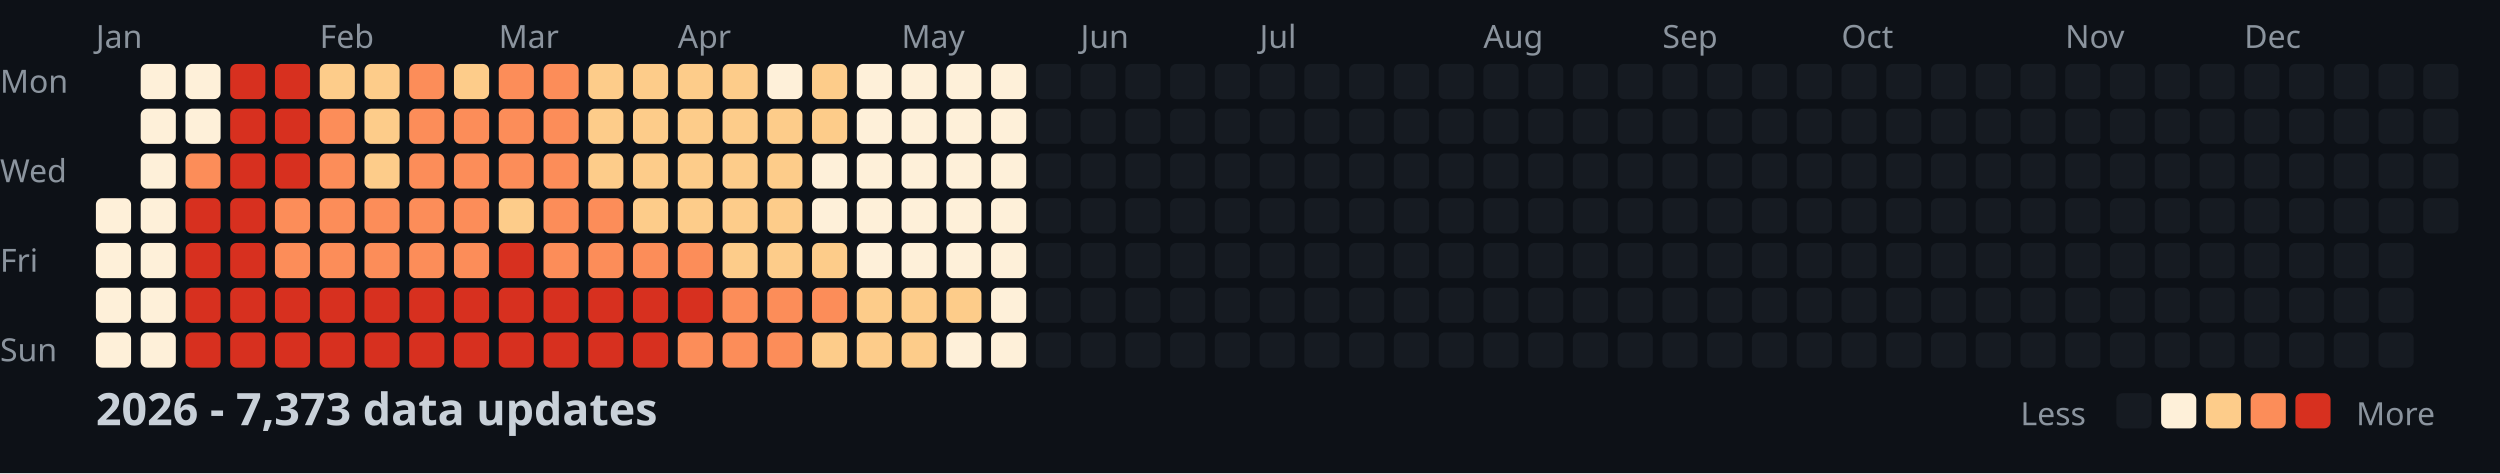
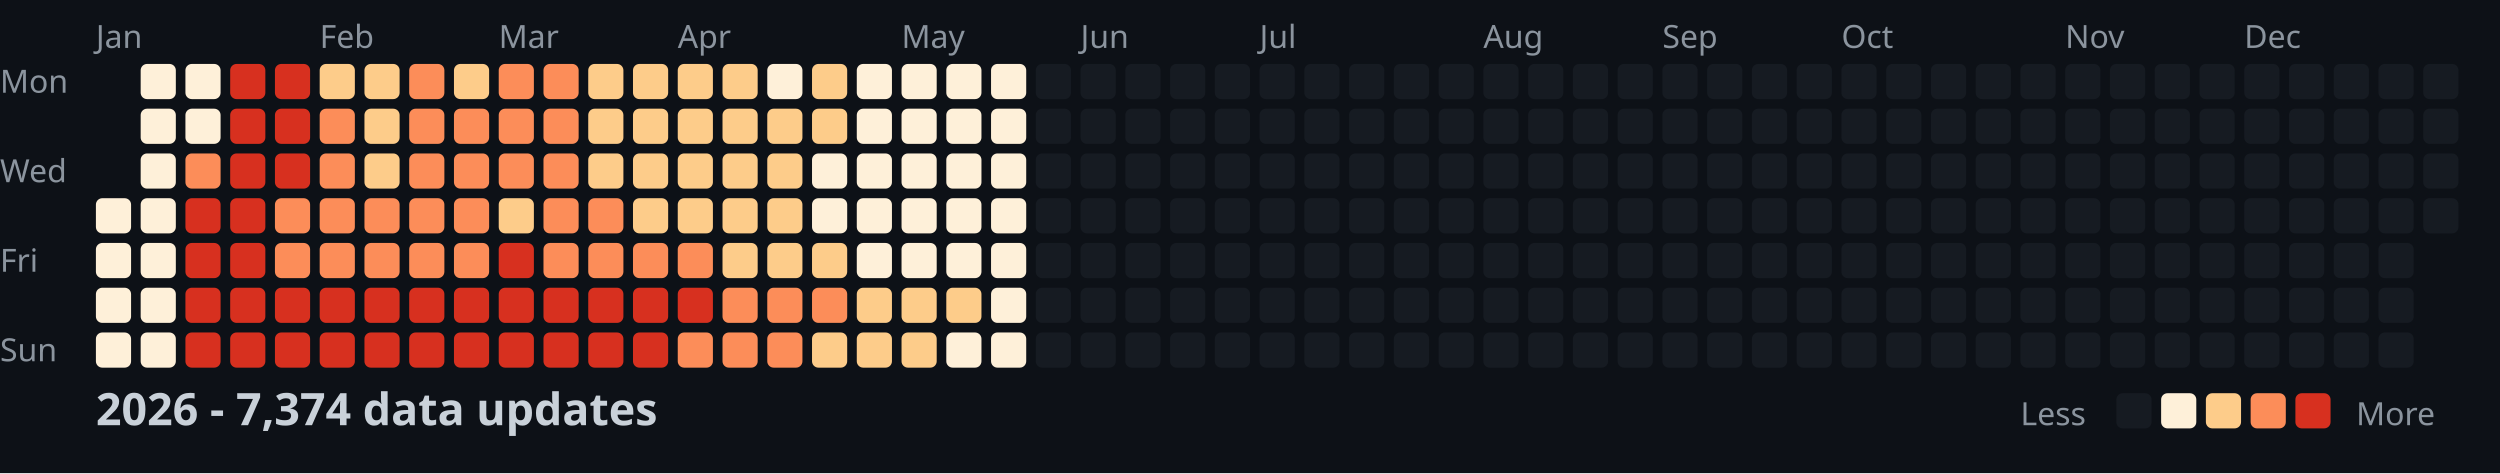
<svg xmlns="http://www.w3.org/2000/svg" width="782" height="148">
  <style>
    .month { font: 10px sans-serif; fill: #8b949e; }
    .day { font: 10px sans-serif; fill: #8b949e; }
    .title { font: bold 14px sans-serif; fill: #c9d1d9; }
    .legend { font: 10px sans-serif; fill: #8b949e; }
  </style>
  <rect width="100%" height="100%" fill="#0d1117" />
  <text x="0" y="29" class="day">Mon</text>
  <text x="0" y="57" class="day">Wed</text>
  <text x="0" y="85" class="day">Fri</text>
  <text x="0" y="113" class="day">Sun</text>
  <text x="30" y="15" class="month">Jan</text>
  <text x="100" y="15" class="month">Feb</text>
  <text x="156" y="15" class="month">Mar</text>
  <text x="212" y="15" class="month">Apr</text>
  <text x="282" y="15" class="month">May</text>
  <text x="338" y="15" class="month">Jun</text>
  <text x="394" y="15" class="month">Jul</text>
  <text x="464" y="15" class="month">Aug</text>
  <text x="520" y="15" class="month">Sep</text>
  <text x="576" y="15" class="month">Oct</text>
  <text x="646" y="15" class="month">Nov</text>
  <text x="702" y="15" class="month">Dec</text>
  <rect x="30" y="62" width="11" height="11" fill="#fef0d9" rx="2" />
  <rect x="30" y="76" width="11" height="11" fill="#fef0d9" rx="2" />
  <rect x="30" y="90" width="11" height="11" fill="#fef0d9" rx="2" />
  <rect x="30" y="104" width="11" height="11" fill="#fef0d9" rx="2" />
  <rect x="44" y="20" width="11" height="11" fill="#fef0d9" rx="2" />
  <rect x="44" y="34" width="11" height="11" fill="#fef0d9" rx="2" />
  <rect x="44" y="48" width="11" height="11" fill="#fef0d9" rx="2" />
  <rect x="44" y="62" width="11" height="11" fill="#fef0d9" rx="2" />
  <rect x="44" y="76" width="11" height="11" fill="#fef0d9" rx="2" />
  <rect x="44" y="90" width="11" height="11" fill="#fef0d9" rx="2" />
  <rect x="44" y="104" width="11" height="11" fill="#fef0d9" rx="2" />
  <rect x="58" y="20" width="11" height="11" fill="#fef0d9" rx="2" />
  <rect x="58" y="34" width="11" height="11" fill="#fef0d9" rx="2" />
  <rect x="58" y="48" width="11" height="11" fill="#fc8d59" rx="2" />
  <rect x="58" y="62" width="11" height="11" fill="#d7301f" rx="2" />
  <rect x="58" y="76" width="11" height="11" fill="#d7301f" rx="2" />
  <rect x="58" y="90" width="11" height="11" fill="#d7301f" rx="2" />
  <rect x="58" y="104" width="11" height="11" fill="#d7301f" rx="2" />
  <rect x="72" y="20" width="11" height="11" fill="#d7301f" rx="2" />
  <rect x="72" y="34" width="11" height="11" fill="#d7301f" rx="2" />
  <rect x="72" y="48" width="11" height="11" fill="#d7301f" rx="2" />
  <rect x="72" y="62" width="11" height="11" fill="#d7301f" rx="2" />
  <rect x="72" y="76" width="11" height="11" fill="#d7301f" rx="2" />
  <rect x="72" y="90" width="11" height="11" fill="#d7301f" rx="2" />
  <rect x="72" y="104" width="11" height="11" fill="#d7301f" rx="2" />
  <rect x="86" y="20" width="11" height="11" fill="#d7301f" rx="2" />
  <rect x="86" y="34" width="11" height="11" fill="#d7301f" rx="2" />
  <rect x="86" y="48" width="11" height="11" fill="#d7301f" rx="2" />
  <rect x="86" y="62" width="11" height="11" fill="#fc8d59" rx="2" />
  <rect x="86" y="76" width="11" height="11" fill="#fc8d59" rx="2" />
  <rect x="86" y="90" width="11" height="11" fill="#d7301f" rx="2" />
  <rect x="86" y="104" width="11" height="11" fill="#d7301f" rx="2" />
  <rect x="100" y="20" width="11" height="11" fill="#fdcc8a" rx="2" />
  <rect x="100" y="34" width="11" height="11" fill="#fc8d59" rx="2" />
  <rect x="100" y="48" width="11" height="11" fill="#fc8d59" rx="2" />
  <rect x="100" y="62" width="11" height="11" fill="#fc8d59" rx="2" />
  <rect x="100" y="76" width="11" height="11" fill="#fc8d59" rx="2" />
  <rect x="100" y="90" width="11" height="11" fill="#d7301f" rx="2" />
  <rect x="100" y="104" width="11" height="11" fill="#d7301f" rx="2" />
  <rect x="114" y="20" width="11" height="11" fill="#fdcc8a" rx="2" />
  <rect x="114" y="34" width="11" height="11" fill="#fdcc8a" rx="2" />
  <rect x="114" y="48" width="11" height="11" fill="#fdcc8a" rx="2" />
  <rect x="114" y="62" width="11" height="11" fill="#fc8d59" rx="2" />
  <rect x="114" y="76" width="11" height="11" fill="#fc8d59" rx="2" />
  <rect x="114" y="90" width="11" height="11" fill="#d7301f" rx="2" />
  <rect x="114" y="104" width="11" height="11" fill="#d7301f" rx="2" />
  <rect x="128" y="20" width="11" height="11" fill="#fc8d59" rx="2" />
  <rect x="128" y="34" width="11" height="11" fill="#fc8d59" rx="2" />
  <rect x="128" y="48" width="11" height="11" fill="#fc8d59" rx="2" />
  <rect x="128" y="62" width="11" height="11" fill="#fc8d59" rx="2" />
  <rect x="128" y="76" width="11" height="11" fill="#fc8d59" rx="2" />
  <rect x="128" y="90" width="11" height="11" fill="#d7301f" rx="2" />
  <rect x="128" y="104" width="11" height="11" fill="#d7301f" rx="2" />
  <rect x="142" y="20" width="11" height="11" fill="#fdcc8a" rx="2" />
  <rect x="142" y="34" width="11" height="11" fill="#fc8d59" rx="2" />
  <rect x="142" y="48" width="11" height="11" fill="#fc8d59" rx="2" />
  <rect x="142" y="62" width="11" height="11" fill="#fc8d59" rx="2" />
  <rect x="142" y="76" width="11" height="11" fill="#fc8d59" rx="2" />
  <rect x="142" y="90" width="11" height="11" fill="#d7301f" rx="2" />
  <rect x="142" y="104" width="11" height="11" fill="#d7301f" rx="2" />
  <rect x="156" y="20" width="11" height="11" fill="#fc8d59" rx="2" />
  <rect x="156" y="34" width="11" height="11" fill="#fc8d59" rx="2" />
  <rect x="156" y="48" width="11" height="11" fill="#fc8d59" rx="2" />
  <rect x="156" y="62" width="11" height="11" fill="#fdcc8a" rx="2" />
  <rect x="156" y="76" width="11" height="11" fill="#d7301f" rx="2" />
  <rect x="156" y="90" width="11" height="11" fill="#d7301f" rx="2" />
  <rect x="156" y="104" width="11" height="11" fill="#d7301f" rx="2" />
  <rect x="170" y="20" width="11" height="11" fill="#fc8d59" rx="2" />
  <rect x="170" y="34" width="11" height="11" fill="#fc8d59" rx="2" />
  <rect x="170" y="48" width="11" height="11" fill="#fc8d59" rx="2" />
  <rect x="170" y="62" width="11" height="11" fill="#fc8d59" rx="2" />
  <rect x="170" y="76" width="11" height="11" fill="#fc8d59" rx="2" />
  <rect x="170" y="90" width="11" height="11" fill="#d7301f" rx="2" />
  <rect x="170" y="104" width="11" height="11" fill="#d7301f" rx="2" />
  <rect x="184" y="20" width="11" height="11" fill="#fdcc8a" rx="2" />
  <rect x="184" y="34" width="11" height="11" fill="#fdcc8a" rx="2" />
  <rect x="184" y="48" width="11" height="11" fill="#fdcc8a" rx="2" />
  <rect x="184" y="62" width="11" height="11" fill="#fc8d59" rx="2" />
  <rect x="184" y="76" width="11" height="11" fill="#fc8d59" rx="2" />
  <rect x="184" y="90" width="11" height="11" fill="#d7301f" rx="2" />
  <rect x="184" y="104" width="11" height="11" fill="#d7301f" rx="2" />
  <rect x="198" y="20" width="11" height="11" fill="#fdcc8a" rx="2" />
  <rect x="198" y="34" width="11" height="11" fill="#fdcc8a" rx="2" />
  <rect x="198" y="48" width="11" height="11" fill="#fdcc8a" rx="2" />
  <rect x="198" y="62" width="11" height="11" fill="#fdcc8a" rx="2" />
  <rect x="198" y="76" width="11" height="11" fill="#fc8d59" rx="2" />
  <rect x="198" y="90" width="11" height="11" fill="#d7301f" rx="2" />
  <rect x="198" y="104" width="11" height="11" fill="#d7301f" rx="2" />
  <rect x="212" y="20" width="11" height="11" fill="#fdcc8a" rx="2" />
  <rect x="212" y="34" width="11" height="11" fill="#fdcc8a" rx="2" />
  <rect x="212" y="48" width="11" height="11" fill="#fdcc8a" rx="2" />
  <rect x="212" y="62" width="11" height="11" fill="#fdcc8a" rx="2" />
  <rect x="212" y="76" width="11" height="11" fill="#fc8d59" rx="2" />
  <rect x="212" y="90" width="11" height="11" fill="#d7301f" rx="2" />
  <rect x="212" y="104" width="11" height="11" fill="#fc8d59" rx="2" />
  <rect x="226" y="20" width="11" height="11" fill="#fdcc8a" rx="2" />
  <rect x="226" y="34" width="11" height="11" fill="#fdcc8a" rx="2" />
  <rect x="226" y="48" width="11" height="11" fill="#fdcc8a" rx="2" />
  <rect x="226" y="62" width="11" height="11" fill="#fdcc8a" rx="2" />
  <rect x="226" y="76" width="11" height="11" fill="#fdcc8a" rx="2" />
  <rect x="226" y="90" width="11" height="11" fill="#fc8d59" rx="2" />
  <rect x="226" y="104" width="11" height="11" fill="#fc8d59" rx="2" />
  <rect x="240" y="20" width="11" height="11" fill="#fef0d9" rx="2" />
  <rect x="240" y="34" width="11" height="11" fill="#fdcc8a" rx="2" />
  <rect x="240" y="48" width="11" height="11" fill="#fdcc8a" rx="2" />
  <rect x="240" y="62" width="11" height="11" fill="#fdcc8a" rx="2" />
  <rect x="240" y="76" width="11" height="11" fill="#fdcc8a" rx="2" />
  <rect x="240" y="90" width="11" height="11" fill="#fc8d59" rx="2" />
  <rect x="240" y="104" width="11" height="11" fill="#fc8d59" rx="2" />
  <rect x="254" y="20" width="11" height="11" fill="#fdcc8a" rx="2" />
  <rect x="254" y="34" width="11" height="11" fill="#fdcc8a" rx="2" />
  <rect x="254" y="48" width="11" height="11" fill="#fef0d9" rx="2" />
  <rect x="254" y="62" width="11" height="11" fill="#fef0d9" rx="2" />
  <rect x="254" y="76" width="11" height="11" fill="#fdcc8a" rx="2" />
  <rect x="254" y="90" width="11" height="11" fill="#fc8d59" rx="2" />
  <rect x="254" y="104" width="11" height="11" fill="#fdcc8a" rx="2" />
  <rect x="268" y="20" width="11" height="11" fill="#fef0d9" rx="2" />
  <rect x="268" y="34" width="11" height="11" fill="#fef0d9" rx="2" />
  <rect x="268" y="48" width="11" height="11" fill="#fef0d9" rx="2" />
  <rect x="268" y="62" width="11" height="11" fill="#fef0d9" rx="2" />
  <rect x="268" y="76" width="11" height="11" fill="#fef0d9" rx="2" />
  <rect x="268" y="90" width="11" height="11" fill="#fdcc8a" rx="2" />
  <rect x="268" y="104" width="11" height="11" fill="#fdcc8a" rx="2" />
  <rect x="282" y="20" width="11" height="11" fill="#fef0d9" rx="2" />
  <rect x="282" y="34" width="11" height="11" fill="#fef0d9" rx="2" />
  <rect x="282" y="48" width="11" height="11" fill="#fef0d9" rx="2" />
  <rect x="282" y="62" width="11" height="11" fill="#fef0d9" rx="2" />
  <rect x="282" y="76" width="11" height="11" fill="#fef0d9" rx="2" />
  <rect x="282" y="90" width="11" height="11" fill="#fdcc8a" rx="2" />
  <rect x="282" y="104" width="11" height="11" fill="#fdcc8a" rx="2" />
  <rect x="296" y="20" width="11" height="11" fill="#fef0d9" rx="2" />
  <rect x="296" y="34" width="11" height="11" fill="#fef0d9" rx="2" />
  <rect x="296" y="48" width="11" height="11" fill="#fef0d9" rx="2" />
  <rect x="296" y="62" width="11" height="11" fill="#fef0d9" rx="2" />
  <rect x="296" y="76" width="11" height="11" fill="#fef0d9" rx="2" />
  <rect x="296" y="90" width="11" height="11" fill="#fdcc8a" rx="2" />
  <rect x="296" y="104" width="11" height="11" fill="#fef0d9" rx="2" />
  <rect x="310" y="20" width="11" height="11" fill="#fef0d9" rx="2" />
  <rect x="310" y="34" width="11" height="11" fill="#fef0d9" rx="2" />
  <rect x="310" y="48" width="11" height="11" fill="#fef0d9" rx="2" />
  <rect x="310" y="62" width="11" height="11" fill="#fef0d9" rx="2" />
  <rect x="310" y="76" width="11" height="11" fill="#fef0d9" rx="2" />
  <rect x="310" y="90" width="11" height="11" fill="#fef0d9" rx="2" />
  <rect x="310" y="104" width="11" height="11" fill="#fef0d9" rx="2" />
  <rect x="324" y="20" width="11" height="11" fill="#161b22" rx="2" />
  <rect x="324" y="34" width="11" height="11" fill="#161b22" rx="2" />
  <rect x="324" y="48" width="11" height="11" fill="#161b22" rx="2" />
  <rect x="324" y="62" width="11" height="11" fill="#161b22" rx="2" />
  <rect x="324" y="76" width="11" height="11" fill="#161b22" rx="2" />
  <rect x="324" y="90" width="11" height="11" fill="#161b22" rx="2" />
  <rect x="324" y="104" width="11" height="11" fill="#161b22" rx="2" />
  <rect x="338" y="20" width="11" height="11" fill="#161b22" rx="2" />
  <rect x="338" y="34" width="11" height="11" fill="#161b22" rx="2" />
  <rect x="338" y="48" width="11" height="11" fill="#161b22" rx="2" />
  <rect x="338" y="62" width="11" height="11" fill="#161b22" rx="2" />
  <rect x="338" y="76" width="11" height="11" fill="#161b22" rx="2" />
  <rect x="338" y="90" width="11" height="11" fill="#161b22" rx="2" />
  <rect x="338" y="104" width="11" height="11" fill="#161b22" rx="2" />
  <rect x="352" y="20" width="11" height="11" fill="#161b22" rx="2" />
  <rect x="352" y="34" width="11" height="11" fill="#161b22" rx="2" />
  <rect x="352" y="48" width="11" height="11" fill="#161b22" rx="2" />
  <rect x="352" y="62" width="11" height="11" fill="#161b22" rx="2" />
  <rect x="352" y="76" width="11" height="11" fill="#161b22" rx="2" />
  <rect x="352" y="90" width="11" height="11" fill="#161b22" rx="2" />
  <rect x="352" y="104" width="11" height="11" fill="#161b22" rx="2" />
  <rect x="366" y="20" width="11" height="11" fill="#161b22" rx="2" />
  <rect x="366" y="34" width="11" height="11" fill="#161b22" rx="2" />
  <rect x="366" y="48" width="11" height="11" fill="#161b22" rx="2" />
  <rect x="366" y="62" width="11" height="11" fill="#161b22" rx="2" />
  <rect x="366" y="76" width="11" height="11" fill="#161b22" rx="2" />
  <rect x="366" y="90" width="11" height="11" fill="#161b22" rx="2" />
  <rect x="366" y="104" width="11" height="11" fill="#161b22" rx="2" />
  <rect x="380" y="20" width="11" height="11" fill="#161b22" rx="2" />
  <rect x="380" y="34" width="11" height="11" fill="#161b22" rx="2" />
  <rect x="380" y="48" width="11" height="11" fill="#161b22" rx="2" />
  <rect x="380" y="62" width="11" height="11" fill="#161b22" rx="2" />
  <rect x="380" y="76" width="11" height="11" fill="#161b22" rx="2" />
  <rect x="380" y="90" width="11" height="11" fill="#161b22" rx="2" />
  <rect x="380" y="104" width="11" height="11" fill="#161b22" rx="2" />
  <rect x="394" y="20" width="11" height="11" fill="#161b22" rx="2" />
  <rect x="394" y="34" width="11" height="11" fill="#161b22" rx="2" />
  <rect x="394" y="48" width="11" height="11" fill="#161b22" rx="2" />
  <rect x="394" y="62" width="11" height="11" fill="#161b22" rx="2" />
  <rect x="394" y="76" width="11" height="11" fill="#161b22" rx="2" />
  <rect x="394" y="90" width="11" height="11" fill="#161b22" rx="2" />
  <rect x="394" y="104" width="11" height="11" fill="#161b22" rx="2" />
  <rect x="408" y="20" width="11" height="11" fill="#161b22" rx="2" />
  <rect x="408" y="34" width="11" height="11" fill="#161b22" rx="2" />
  <rect x="408" y="48" width="11" height="11" fill="#161b22" rx="2" />
  <rect x="408" y="62" width="11" height="11" fill="#161b22" rx="2" />
  <rect x="408" y="76" width="11" height="11" fill="#161b22" rx="2" />
  <rect x="408" y="90" width="11" height="11" fill="#161b22" rx="2" />
  <rect x="408" y="104" width="11" height="11" fill="#161b22" rx="2" />
  <rect x="422" y="20" width="11" height="11" fill="#161b22" rx="2" />
  <rect x="422" y="34" width="11" height="11" fill="#161b22" rx="2" />
  <rect x="422" y="48" width="11" height="11" fill="#161b22" rx="2" />
  <rect x="422" y="62" width="11" height="11" fill="#161b22" rx="2" />
  <rect x="422" y="76" width="11" height="11" fill="#161b22" rx="2" />
  <rect x="422" y="90" width="11" height="11" fill="#161b22" rx="2" />
  <rect x="422" y="104" width="11" height="11" fill="#161b22" rx="2" />
  <rect x="436" y="20" width="11" height="11" fill="#161b22" rx="2" />
  <rect x="436" y="34" width="11" height="11" fill="#161b22" rx="2" />
  <rect x="436" y="48" width="11" height="11" fill="#161b22" rx="2" />
  <rect x="436" y="62" width="11" height="11" fill="#161b22" rx="2" />
  <rect x="436" y="76" width="11" height="11" fill="#161b22" rx="2" />
  <rect x="436" y="90" width="11" height="11" fill="#161b22" rx="2" />
  <rect x="436" y="104" width="11" height="11" fill="#161b22" rx="2" />
  <rect x="450" y="20" width="11" height="11" fill="#161b22" rx="2" />
  <rect x="450" y="34" width="11" height="11" fill="#161b22" rx="2" />
  <rect x="450" y="48" width="11" height="11" fill="#161b22" rx="2" />
  <rect x="450" y="62" width="11" height="11" fill="#161b22" rx="2" />
  <rect x="450" y="76" width="11" height="11" fill="#161b22" rx="2" />
  <rect x="450" y="90" width="11" height="11" fill="#161b22" rx="2" />
  <rect x="450" y="104" width="11" height="11" fill="#161b22" rx="2" />
  <rect x="464" y="20" width="11" height="11" fill="#161b22" rx="2" />
  <rect x="464" y="34" width="11" height="11" fill="#161b22" rx="2" />
  <rect x="464" y="48" width="11" height="11" fill="#161b22" rx="2" />
  <rect x="464" y="62" width="11" height="11" fill="#161b22" rx="2" />
  <rect x="464" y="76" width="11" height="11" fill="#161b22" rx="2" />
  <rect x="464" y="90" width="11" height="11" fill="#161b22" rx="2" />
  <rect x="464" y="104" width="11" height="11" fill="#161b22" rx="2" />
  <rect x="478" y="20" width="11" height="11" fill="#161b22" rx="2" />
  <rect x="478" y="34" width="11" height="11" fill="#161b22" rx="2" />
  <rect x="478" y="48" width="11" height="11" fill="#161b22" rx="2" />
  <rect x="478" y="62" width="11" height="11" fill="#161b22" rx="2" />
  <rect x="478" y="76" width="11" height="11" fill="#161b22" rx="2" />
  <rect x="478" y="90" width="11" height="11" fill="#161b22" rx="2" />
  <rect x="478" y="104" width="11" height="11" fill="#161b22" rx="2" />
  <rect x="492" y="20" width="11" height="11" fill="#161b22" rx="2" />
  <rect x="492" y="34" width="11" height="11" fill="#161b22" rx="2" />
  <rect x="492" y="48" width="11" height="11" fill="#161b22" rx="2" />
  <rect x="492" y="62" width="11" height="11" fill="#161b22" rx="2" />
  <rect x="492" y="76" width="11" height="11" fill="#161b22" rx="2" />
  <rect x="492" y="90" width="11" height="11" fill="#161b22" rx="2" />
  <rect x="492" y="104" width="11" height="11" fill="#161b22" rx="2" />
  <rect x="506" y="20" width="11" height="11" fill="#161b22" rx="2" />
  <rect x="506" y="34" width="11" height="11" fill="#161b22" rx="2" />
  <rect x="506" y="48" width="11" height="11" fill="#161b22" rx="2" />
  <rect x="506" y="62" width="11" height="11" fill="#161b22" rx="2" />
  <rect x="506" y="76" width="11" height="11" fill="#161b22" rx="2" />
  <rect x="506" y="90" width="11" height="11" fill="#161b22" rx="2" />
  <rect x="506" y="104" width="11" height="11" fill="#161b22" rx="2" />
  <rect x="520" y="20" width="11" height="11" fill="#161b22" rx="2" />
  <rect x="520" y="34" width="11" height="11" fill="#161b22" rx="2" />
  <rect x="520" y="48" width="11" height="11" fill="#161b22" rx="2" />
  <rect x="520" y="62" width="11" height="11" fill="#161b22" rx="2" />
  <rect x="520" y="76" width="11" height="11" fill="#161b22" rx="2" />
  <rect x="520" y="90" width="11" height="11" fill="#161b22" rx="2" />
  <rect x="520" y="104" width="11" height="11" fill="#161b22" rx="2" />
  <rect x="534" y="20" width="11" height="11" fill="#161b22" rx="2" />
  <rect x="534" y="34" width="11" height="11" fill="#161b22" rx="2" />
  <rect x="534" y="48" width="11" height="11" fill="#161b22" rx="2" />
  <rect x="534" y="62" width="11" height="11" fill="#161b22" rx="2" />
  <rect x="534" y="76" width="11" height="11" fill="#161b22" rx="2" />
  <rect x="534" y="90" width="11" height="11" fill="#161b22" rx="2" />
  <rect x="534" y="104" width="11" height="11" fill="#161b22" rx="2" />
  <rect x="548" y="20" width="11" height="11" fill="#161b22" rx="2" />
  <rect x="548" y="34" width="11" height="11" fill="#161b22" rx="2" />
  <rect x="548" y="48" width="11" height="11" fill="#161b22" rx="2" />
  <rect x="548" y="62" width="11" height="11" fill="#161b22" rx="2" />
  <rect x="548" y="76" width="11" height="11" fill="#161b22" rx="2" />
  <rect x="548" y="90" width="11" height="11" fill="#161b22" rx="2" />
  <rect x="548" y="104" width="11" height="11" fill="#161b22" rx="2" />
  <rect x="562" y="20" width="11" height="11" fill="#161b22" rx="2" />
  <rect x="562" y="34" width="11" height="11" fill="#161b22" rx="2" />
  <rect x="562" y="48" width="11" height="11" fill="#161b22" rx="2" />
  <rect x="562" y="62" width="11" height="11" fill="#161b22" rx="2" />
  <rect x="562" y="76" width="11" height="11" fill="#161b22" rx="2" />
  <rect x="562" y="90" width="11" height="11" fill="#161b22" rx="2" />
  <rect x="562" y="104" width="11" height="11" fill="#161b22" rx="2" />
  <rect x="576" y="20" width="11" height="11" fill="#161b22" rx="2" />
  <rect x="576" y="34" width="11" height="11" fill="#161b22" rx="2" />
  <rect x="576" y="48" width="11" height="11" fill="#161b22" rx="2" />
  <rect x="576" y="62" width="11" height="11" fill="#161b22" rx="2" />
  <rect x="576" y="76" width="11" height="11" fill="#161b22" rx="2" />
  <rect x="576" y="90" width="11" height="11" fill="#161b22" rx="2" />
  <rect x="576" y="104" width="11" height="11" fill="#161b22" rx="2" />
  <rect x="590" y="20" width="11" height="11" fill="#161b22" rx="2" />
  <rect x="590" y="34" width="11" height="11" fill="#161b22" rx="2" />
  <rect x="590" y="48" width="11" height="11" fill="#161b22" rx="2" />
  <rect x="590" y="62" width="11" height="11" fill="#161b22" rx="2" />
  <rect x="590" y="76" width="11" height="11" fill="#161b22" rx="2" />
  <rect x="590" y="90" width="11" height="11" fill="#161b22" rx="2" />
  <rect x="590" y="104" width="11" height="11" fill="#161b22" rx="2" />
  <rect x="604" y="20" width="11" height="11" fill="#161b22" rx="2" />
  <rect x="604" y="34" width="11" height="11" fill="#161b22" rx="2" />
  <rect x="604" y="48" width="11" height="11" fill="#161b22" rx="2" />
  <rect x="604" y="62" width="11" height="11" fill="#161b22" rx="2" />
  <rect x="604" y="76" width="11" height="11" fill="#161b22" rx="2" />
  <rect x="604" y="90" width="11" height="11" fill="#161b22" rx="2" />
  <rect x="604" y="104" width="11" height="11" fill="#161b22" rx="2" />
  <rect x="618" y="20" width="11" height="11" fill="#161b22" rx="2" />
  <rect x="618" y="34" width="11" height="11" fill="#161b22" rx="2" />
  <rect x="618" y="48" width="11" height="11" fill="#161b22" rx="2" />
  <rect x="618" y="62" width="11" height="11" fill="#161b22" rx="2" />
  <rect x="618" y="76" width="11" height="11" fill="#161b22" rx="2" />
  <rect x="618" y="90" width="11" height="11" fill="#161b22" rx="2" />
  <rect x="618" y="104" width="11" height="11" fill="#161b22" rx="2" />
  <rect x="632" y="20" width="11" height="11" fill="#161b22" rx="2" />
  <rect x="632" y="34" width="11" height="11" fill="#161b22" rx="2" />
  <rect x="632" y="48" width="11" height="11" fill="#161b22" rx="2" />
  <rect x="632" y="62" width="11" height="11" fill="#161b22" rx="2" />
  <rect x="632" y="76" width="11" height="11" fill="#161b22" rx="2" />
  <rect x="632" y="90" width="11" height="11" fill="#161b22" rx="2" />
  <rect x="632" y="104" width="11" height="11" fill="#161b22" rx="2" />
  <rect x="646" y="20" width="11" height="11" fill="#161b22" rx="2" />
  <rect x="646" y="34" width="11" height="11" fill="#161b22" rx="2" />
  <rect x="646" y="48" width="11" height="11" fill="#161b22" rx="2" />
  <rect x="646" y="62" width="11" height="11" fill="#161b22" rx="2" />
  <rect x="646" y="76" width="11" height="11" fill="#161b22" rx="2" />
  <rect x="646" y="90" width="11" height="11" fill="#161b22" rx="2" />
  <rect x="646" y="104" width="11" height="11" fill="#161b22" rx="2" />
  <rect x="660" y="20" width="11" height="11" fill="#161b22" rx="2" />
  <rect x="660" y="34" width="11" height="11" fill="#161b22" rx="2" />
  <rect x="660" y="48" width="11" height="11" fill="#161b22" rx="2" />
  <rect x="660" y="62" width="11" height="11" fill="#161b22" rx="2" />
  <rect x="660" y="76" width="11" height="11" fill="#161b22" rx="2" />
  <rect x="660" y="90" width="11" height="11" fill="#161b22" rx="2" />
  <rect x="660" y="104" width="11" height="11" fill="#161b22" rx="2" />
  <rect x="674" y="20" width="11" height="11" fill="#161b22" rx="2" />
  <rect x="674" y="34" width="11" height="11" fill="#161b22" rx="2" />
  <rect x="674" y="48" width="11" height="11" fill="#161b22" rx="2" />
  <rect x="674" y="62" width="11" height="11" fill="#161b22" rx="2" />
  <rect x="674" y="76" width="11" height="11" fill="#161b22" rx="2" />
  <rect x="674" y="90" width="11" height="11" fill="#161b22" rx="2" />
  <rect x="674" y="104" width="11" height="11" fill="#161b22" rx="2" />
  <rect x="688" y="20" width="11" height="11" fill="#161b22" rx="2" />
  <rect x="688" y="34" width="11" height="11" fill="#161b22" rx="2" />
  <rect x="688" y="48" width="11" height="11" fill="#161b22" rx="2" />
  <rect x="688" y="62" width="11" height="11" fill="#161b22" rx="2" />
  <rect x="688" y="76" width="11" height="11" fill="#161b22" rx="2" />
  <rect x="688" y="90" width="11" height="11" fill="#161b22" rx="2" />
  <rect x="688" y="104" width="11" height="11" fill="#161b22" rx="2" />
  <rect x="702" y="20" width="11" height="11" fill="#161b22" rx="2" />
  <rect x="702" y="34" width="11" height="11" fill="#161b22" rx="2" />
  <rect x="702" y="48" width="11" height="11" fill="#161b22" rx="2" />
  <rect x="702" y="62" width="11" height="11" fill="#161b22" rx="2" />
  <rect x="702" y="76" width="11" height="11" fill="#161b22" rx="2" />
  <rect x="702" y="90" width="11" height="11" fill="#161b22" rx="2" />
  <rect x="702" y="104" width="11" height="11" fill="#161b22" rx="2" />
  <rect x="716" y="20" width="11" height="11" fill="#161b22" rx="2" />
  <rect x="716" y="34" width="11" height="11" fill="#161b22" rx="2" />
  <rect x="716" y="48" width="11" height="11" fill="#161b22" rx="2" />
  <rect x="716" y="62" width="11" height="11" fill="#161b22" rx="2" />
  <rect x="716" y="76" width="11" height="11" fill="#161b22" rx="2" />
  <rect x="716" y="90" width="11" height="11" fill="#161b22" rx="2" />
  <rect x="716" y="104" width="11" height="11" fill="#161b22" rx="2" />
  <rect x="730" y="20" width="11" height="11" fill="#161b22" rx="2" />
  <rect x="730" y="34" width="11" height="11" fill="#161b22" rx="2" />
  <rect x="730" y="48" width="11" height="11" fill="#161b22" rx="2" />
  <rect x="730" y="62" width="11" height="11" fill="#161b22" rx="2" />
  <rect x="730" y="76" width="11" height="11" fill="#161b22" rx="2" />
  <rect x="730" y="90" width="11" height="11" fill="#161b22" rx="2" />
  <rect x="730" y="104" width="11" height="11" fill="#161b22" rx="2" />
  <rect x="744" y="20" width="11" height="11" fill="#161b22" rx="2" />
  <rect x="744" y="34" width="11" height="11" fill="#161b22" rx="2" />
  <rect x="744" y="48" width="11" height="11" fill="#161b22" rx="2" />
  <rect x="744" y="62" width="11" height="11" fill="#161b22" rx="2" />
  <rect x="744" y="76" width="11" height="11" fill="#161b22" rx="2" />
  <rect x="744" y="90" width="11" height="11" fill="#161b22" rx="2" />
  <rect x="744" y="104" width="11" height="11" fill="#161b22" rx="2" />
  <rect x="758" y="20" width="11" height="11" fill="#161b22" rx="2" />
  <rect x="758" y="34" width="11" height="11" fill="#161b22" rx="2" />
  <rect x="758" y="48" width="11" height="11" fill="#161b22" rx="2" />
  <rect x="758" y="62" width="11" height="11" fill="#161b22" rx="2" />
-   <text x="30" y="133" class="title">2026 - 7,373 data updates</text>
+   <text x="30" y="133" class="title">2026 - 7,374 data updates</text>
  <text x="632" y="133" class="legend">Less</text>
  <rect x="662" y="123" width="11" height="11" fill="#161b22" rx="2" />
  <rect x="676" y="123" width="11" height="11" fill="#fef0d9" rx="2" />
  <rect x="690" y="123" width="11" height="11" fill="#fdcc8a" rx="2" />
  <rect x="704" y="123" width="11" height="11" fill="#fc8d59" rx="2" />
  <rect x="718" y="123" width="11" height="11" fill="#d7301f" rx="2" />
  <text x="737" y="133" class="legend">More</text>
</svg>
